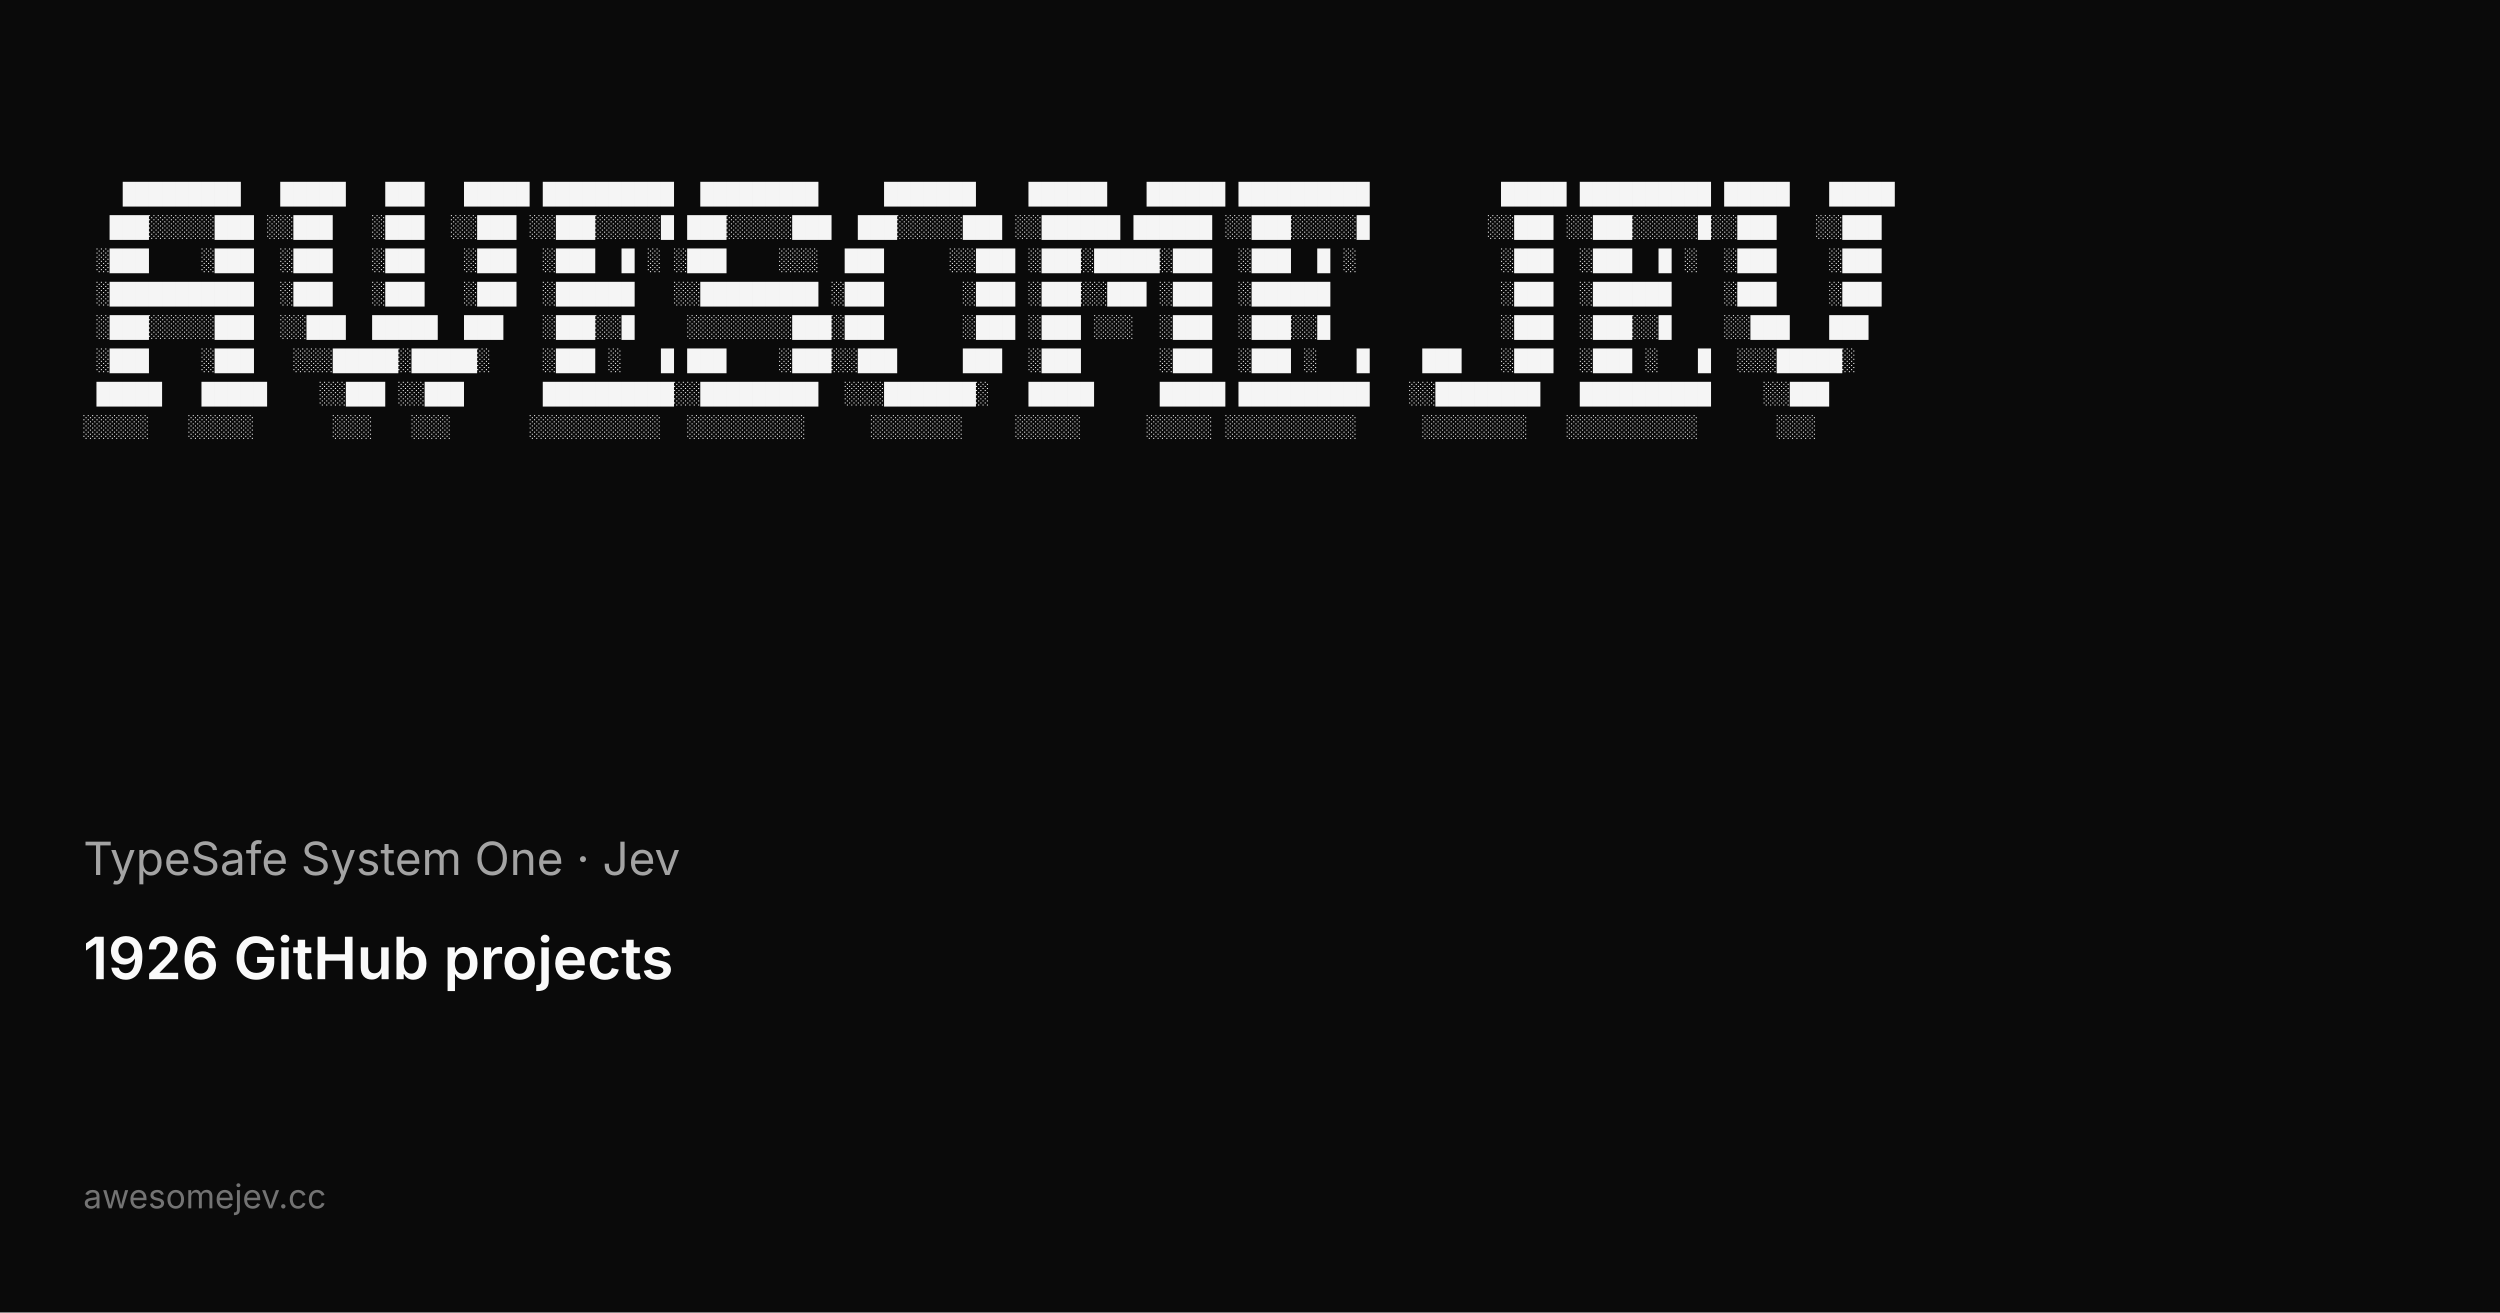
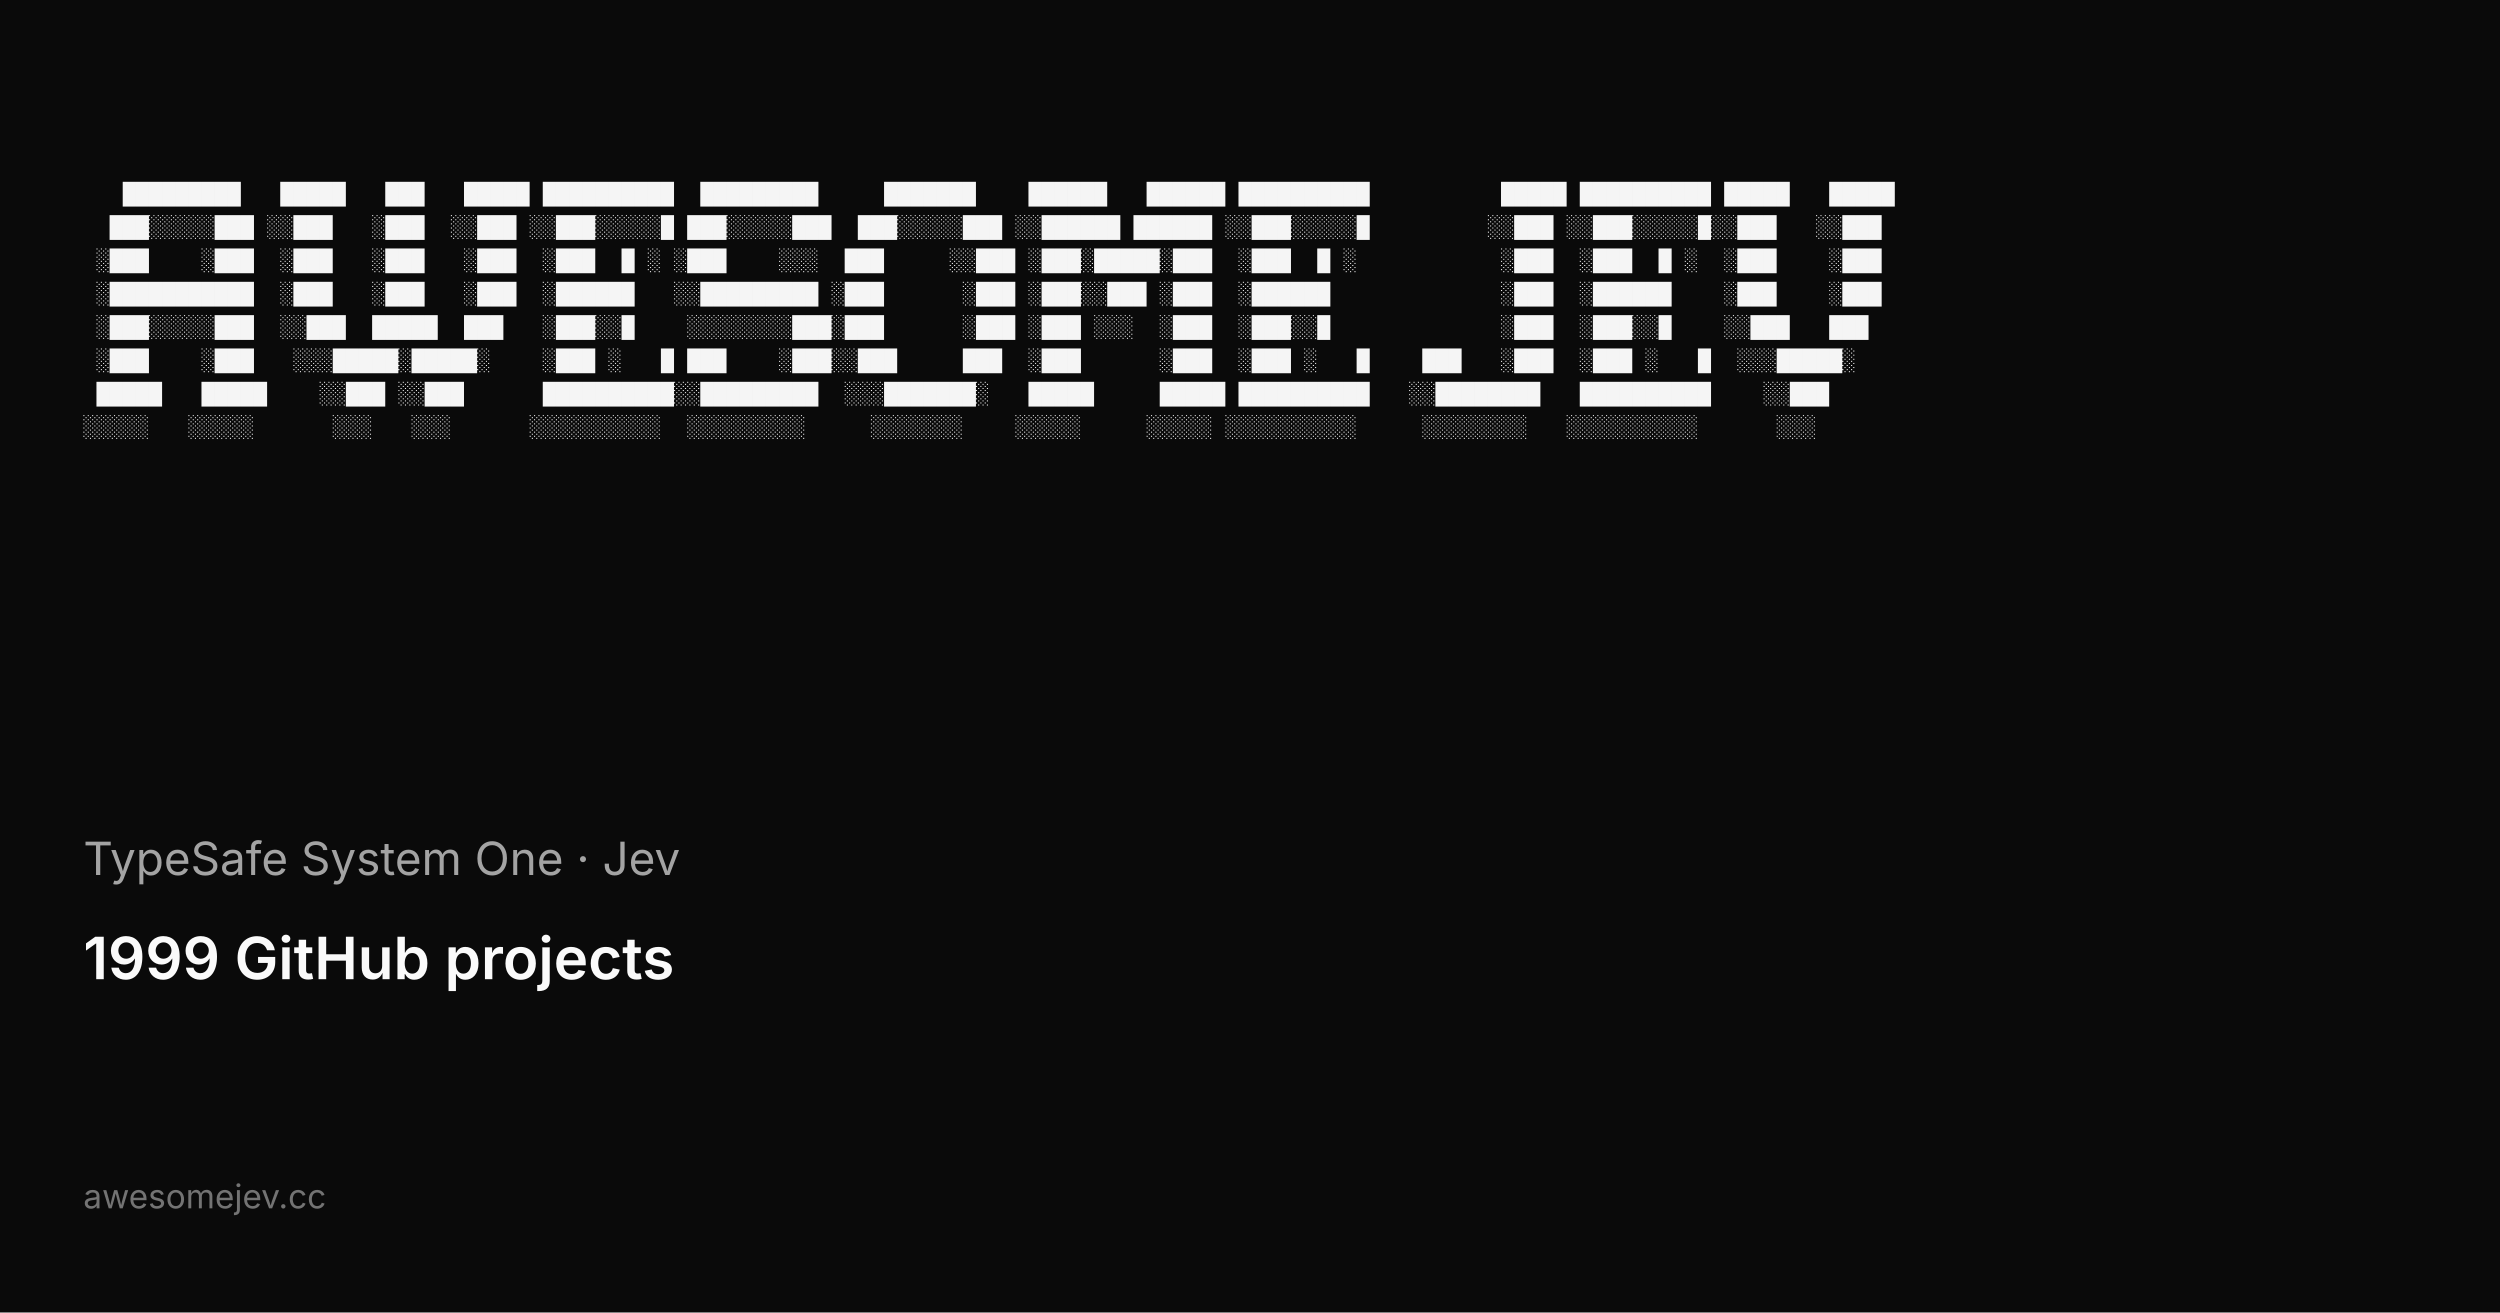
<svg xmlns="http://www.w3.org/2000/svg" width="1200" height="630" viewBox="0 0 1200 630">
  <rect width="1200" height="630" fill="#0a0a0a" />
  <g fill="#f5f5f5" font-family="ui-monospace, SFMono-Regular, Menlo, Monaco, Consolas, Liberation Mono, monospace" font-size="10.5" xml:space="preserve">
    <text x="40" y="96">   █████████   █████   ███   █████ ██████████  █████████     ███████    ██████   ██████ ██████████          █████ ██████████ █████   █████</text>
    <text x="40" y="112">  ███░░░░░███ ░░███   ░███  ░░███ ░░███░░░░░█ ███░░░░░███  ███░░░░░███ ░░██████ ██████ ░░███░░░░░█         ░░███ ░░███░░░░░█░░███   ░░███ </text>
    <text x="40" y="128"> ░███    ░███  ░███   ░███   ░███  ░███  █ ░ ░███    ░░░  ███     ░░███ ░███░█████░███  ░███  █ ░           ░███  ░███  █ ░  ░███    ░███ </text>
    <text x="40" y="144"> ░███████████  ░███   ░███   ░███  ░██████   ░░█████████ ░███      ░███ ░███░░███ ░███  ░██████             ░███  ░██████    ░███    ░███ </text>
    <text x="40" y="160"> ░███░░░░░███  ░░███  █████  ███   ░███░░█    ░░░░░░░░███░███      ░███ ░███ ░░░  ░███  ░███░░█             ░███  ░███░░█    ░░███   ███  </text>
    <text x="40" y="176"> ░███    ░███   ░░░█████░█████░    ░███ ░   █ ███    ░███░░███     ███  ░███      ░███  ░███ ░   █    ███   ░███  ░███ ░   █  ░░░█████░   </text>
    <text x="40" y="192"> █████   █████    ░░███ ░░███      ██████████░░█████████  ░░░███████░   █████     █████ ██████████   ░░████████   ██████████    ░░███     </text>
    <text x="40" y="208">░░░░░   ░░░░░      ░░░   ░░░      ░░░░░░░░░░  ░░░░░░░░░     ░░░░░░░    ░░░░░     ░░░░░ ░░░░░░░░░░     ░░░░░░░░   ░░░░░░░░░░      ░░░      </text>
  </g>
  <text x="40" y="420" fill="#a3a3a3" font-family="ui-sans-serif, system-ui, -apple-system, Segoe UI, sans-serif" font-size="22">TypeSafe System One · Jev</text>
-   <text x="40" y="470" fill="#fafafa" font-family="ui-sans-serif, system-ui, -apple-system, Segoe UI, sans-serif" font-size="28" font-weight="600">1926 GitHub projects</text>
+   <text x="40" y="470" fill="#fafafa" font-family="ui-sans-serif, system-ui, -apple-system, Segoe UI, sans-serif" font-size="28" font-weight="600">1999 GitHub projects</text>
  <text x="40" y="580" fill="#737373" font-family="ui-sans-serif, system-ui, -apple-system, Segoe UI, sans-serif" font-size="16">awesomejev.cc</text>
</svg>
